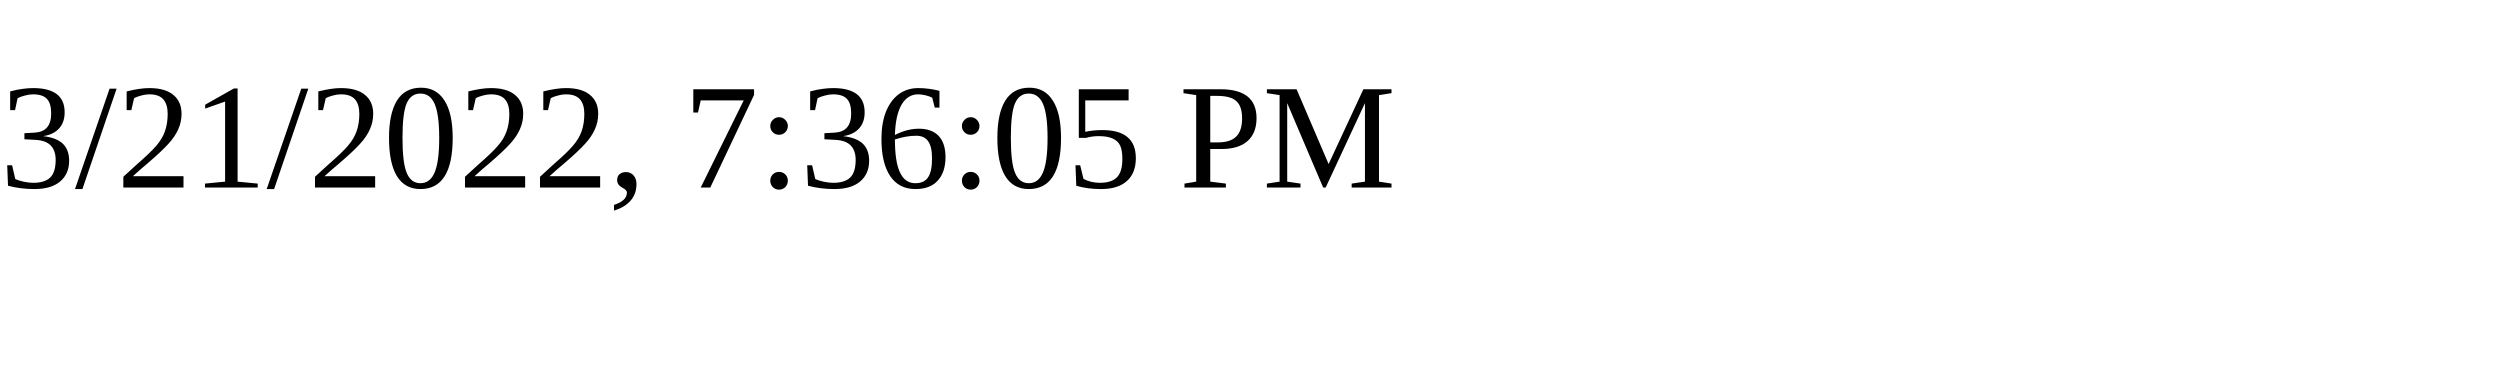
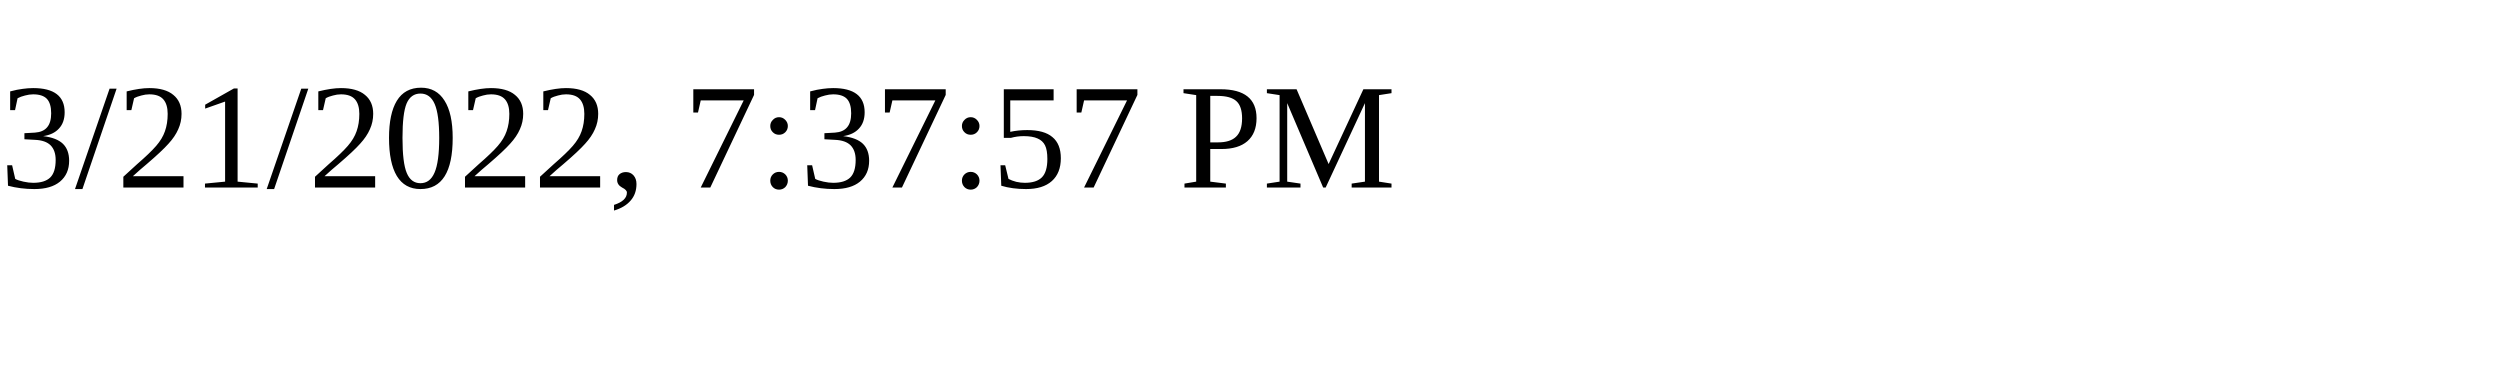
<svg xmlns="http://www.w3.org/2000/svg" height="30" width="200">
-   <text x="0" y="15">3/21/2022, 7:36:05 PM</text>
+   <text x="0" y="15">3/21/2022, 7:37:57 PM</text>
</svg>
